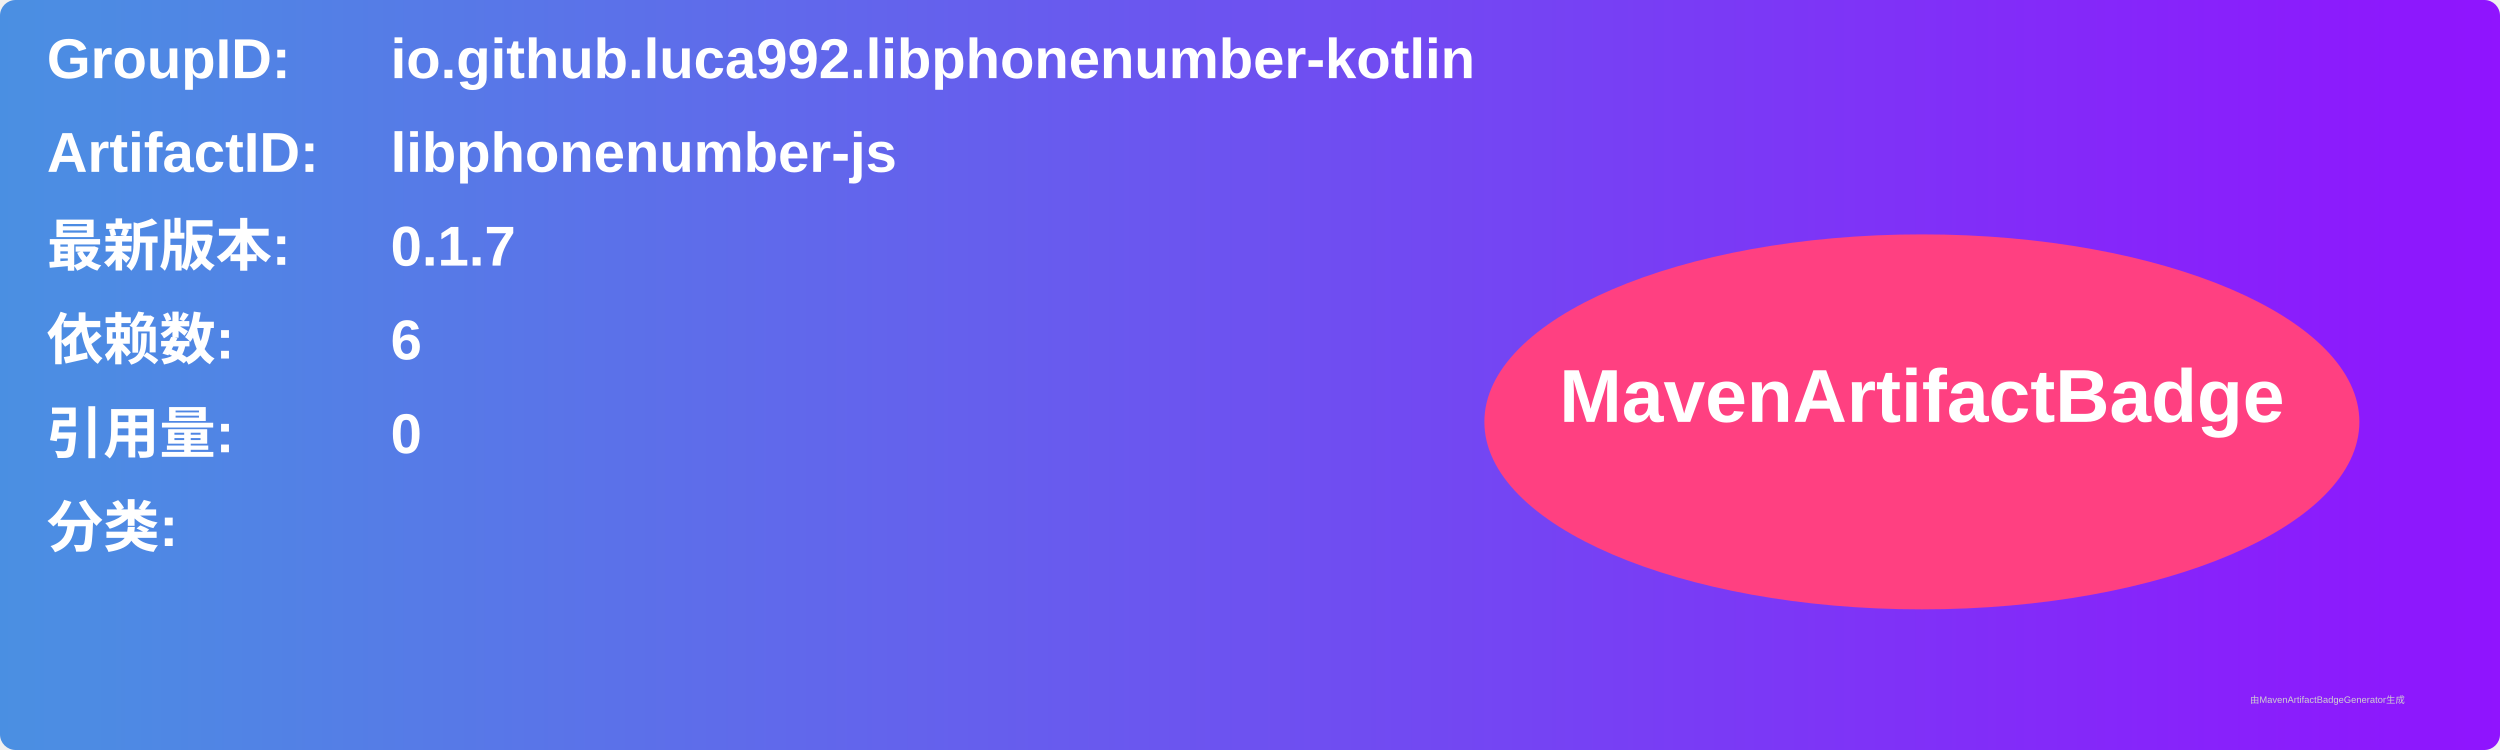
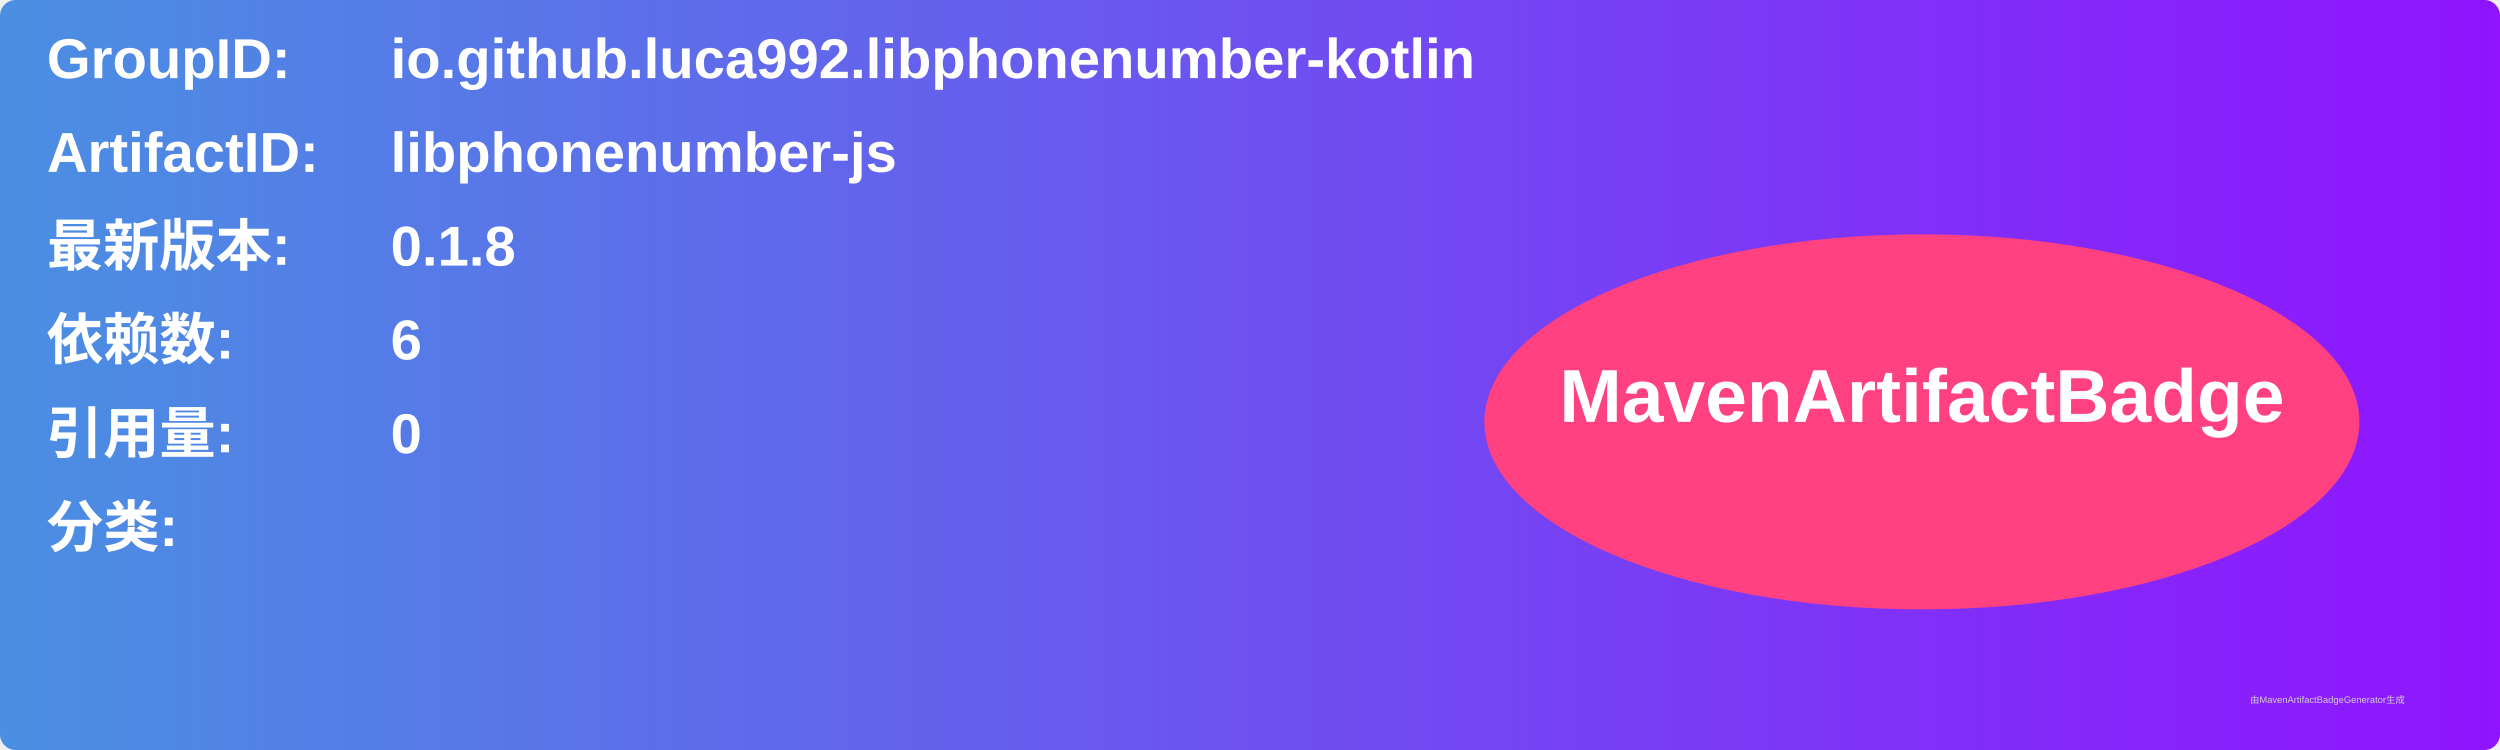
<svg xmlns="http://www.w3.org/2000/svg" width="800" height="240" viewBox="0 0 800 240">
  <linearGradient id="grad" x1="0%" y1="0%" x2="100%" y2="0%">
    <stop offset="0%" stop-color="#4a90e2" />
    <stop offset="100%" stop-color="#9013fe" />
  </linearGradient>
  <rect width="100%" height="100%" rx="5" ry="5" fill="url(#grad)" />
  <g transform="translate(15, 15)">
    <text x="0" y="10" font-family="Arial" font-size="18" fill="white" font-weight="bold" width="260">GroupID:</text>
    <text x="110" y="10" font-family="Arial" font-size="18" fill="white" font-weight="bold" width="460">io.github.luca992.libphonenumber-kotlin</text>
    <text x="0" y="40" font-family="Arial" font-size="18" fill="white" font-weight="bold" width="260">ArtifactID:</text>
    <text x="110" y="40" font-family="Arial" font-size="18" fill="white" font-weight="bold" width="460">libphonenumber-js</text>
    <text x="0" y="70" font-family="Arial" font-size="18" fill="white" font-weight="bold">最新版本:</text>
    <text x="110" y="70" font-family="Arial" font-size="18" fill="white" font-weight="bold">
-       <tspan font-weight="bold">0.1.7</tspan>
+       <tspan font-weight="bold">0.1.8</tspan>
    </text>
    <text x="0" y="100" font-family="Arial" font-size="18" fill="white" font-weight="bold">依赖数: </text>
    <text x="110" y="100" font-family="Arial" font-size="18" fill="white">
      <tspan font-weight="bold">6</tspan>
    </text>
    <text x="0" y="130" font-family="Arial" font-size="18" fill="white" font-weight="bold">引用量: </text>
    <text x="110" y="130" font-family="Arial" font-size="18" fill="white">
      <tspan font-weight="bold">0</tspan>
    </text>
    <text x="0" y="160" font-family="Arial" font-size="18" fill="white" font-weight="bold">分类:</text>
    <text x="10" y="190" font-family="Arial" font-size="10" fill="white">
      <tspan font-weight="bold" />
    </text>
    <ellipse cx="600" cy="120" rx="140" ry="60" fill="#ff4081" />
    <text x="600" y="120" text-anchor="middle" font-family="Arial" font-size="24" fill="white" font-weight="bold">MavenArtifactBadge</text>
  </g>
  <text x="720" y="225" font-family="Arial" font-size="3" fill="#d0d0d0">由MavenArtifactBadgeGenerator生成</text>
</svg>
